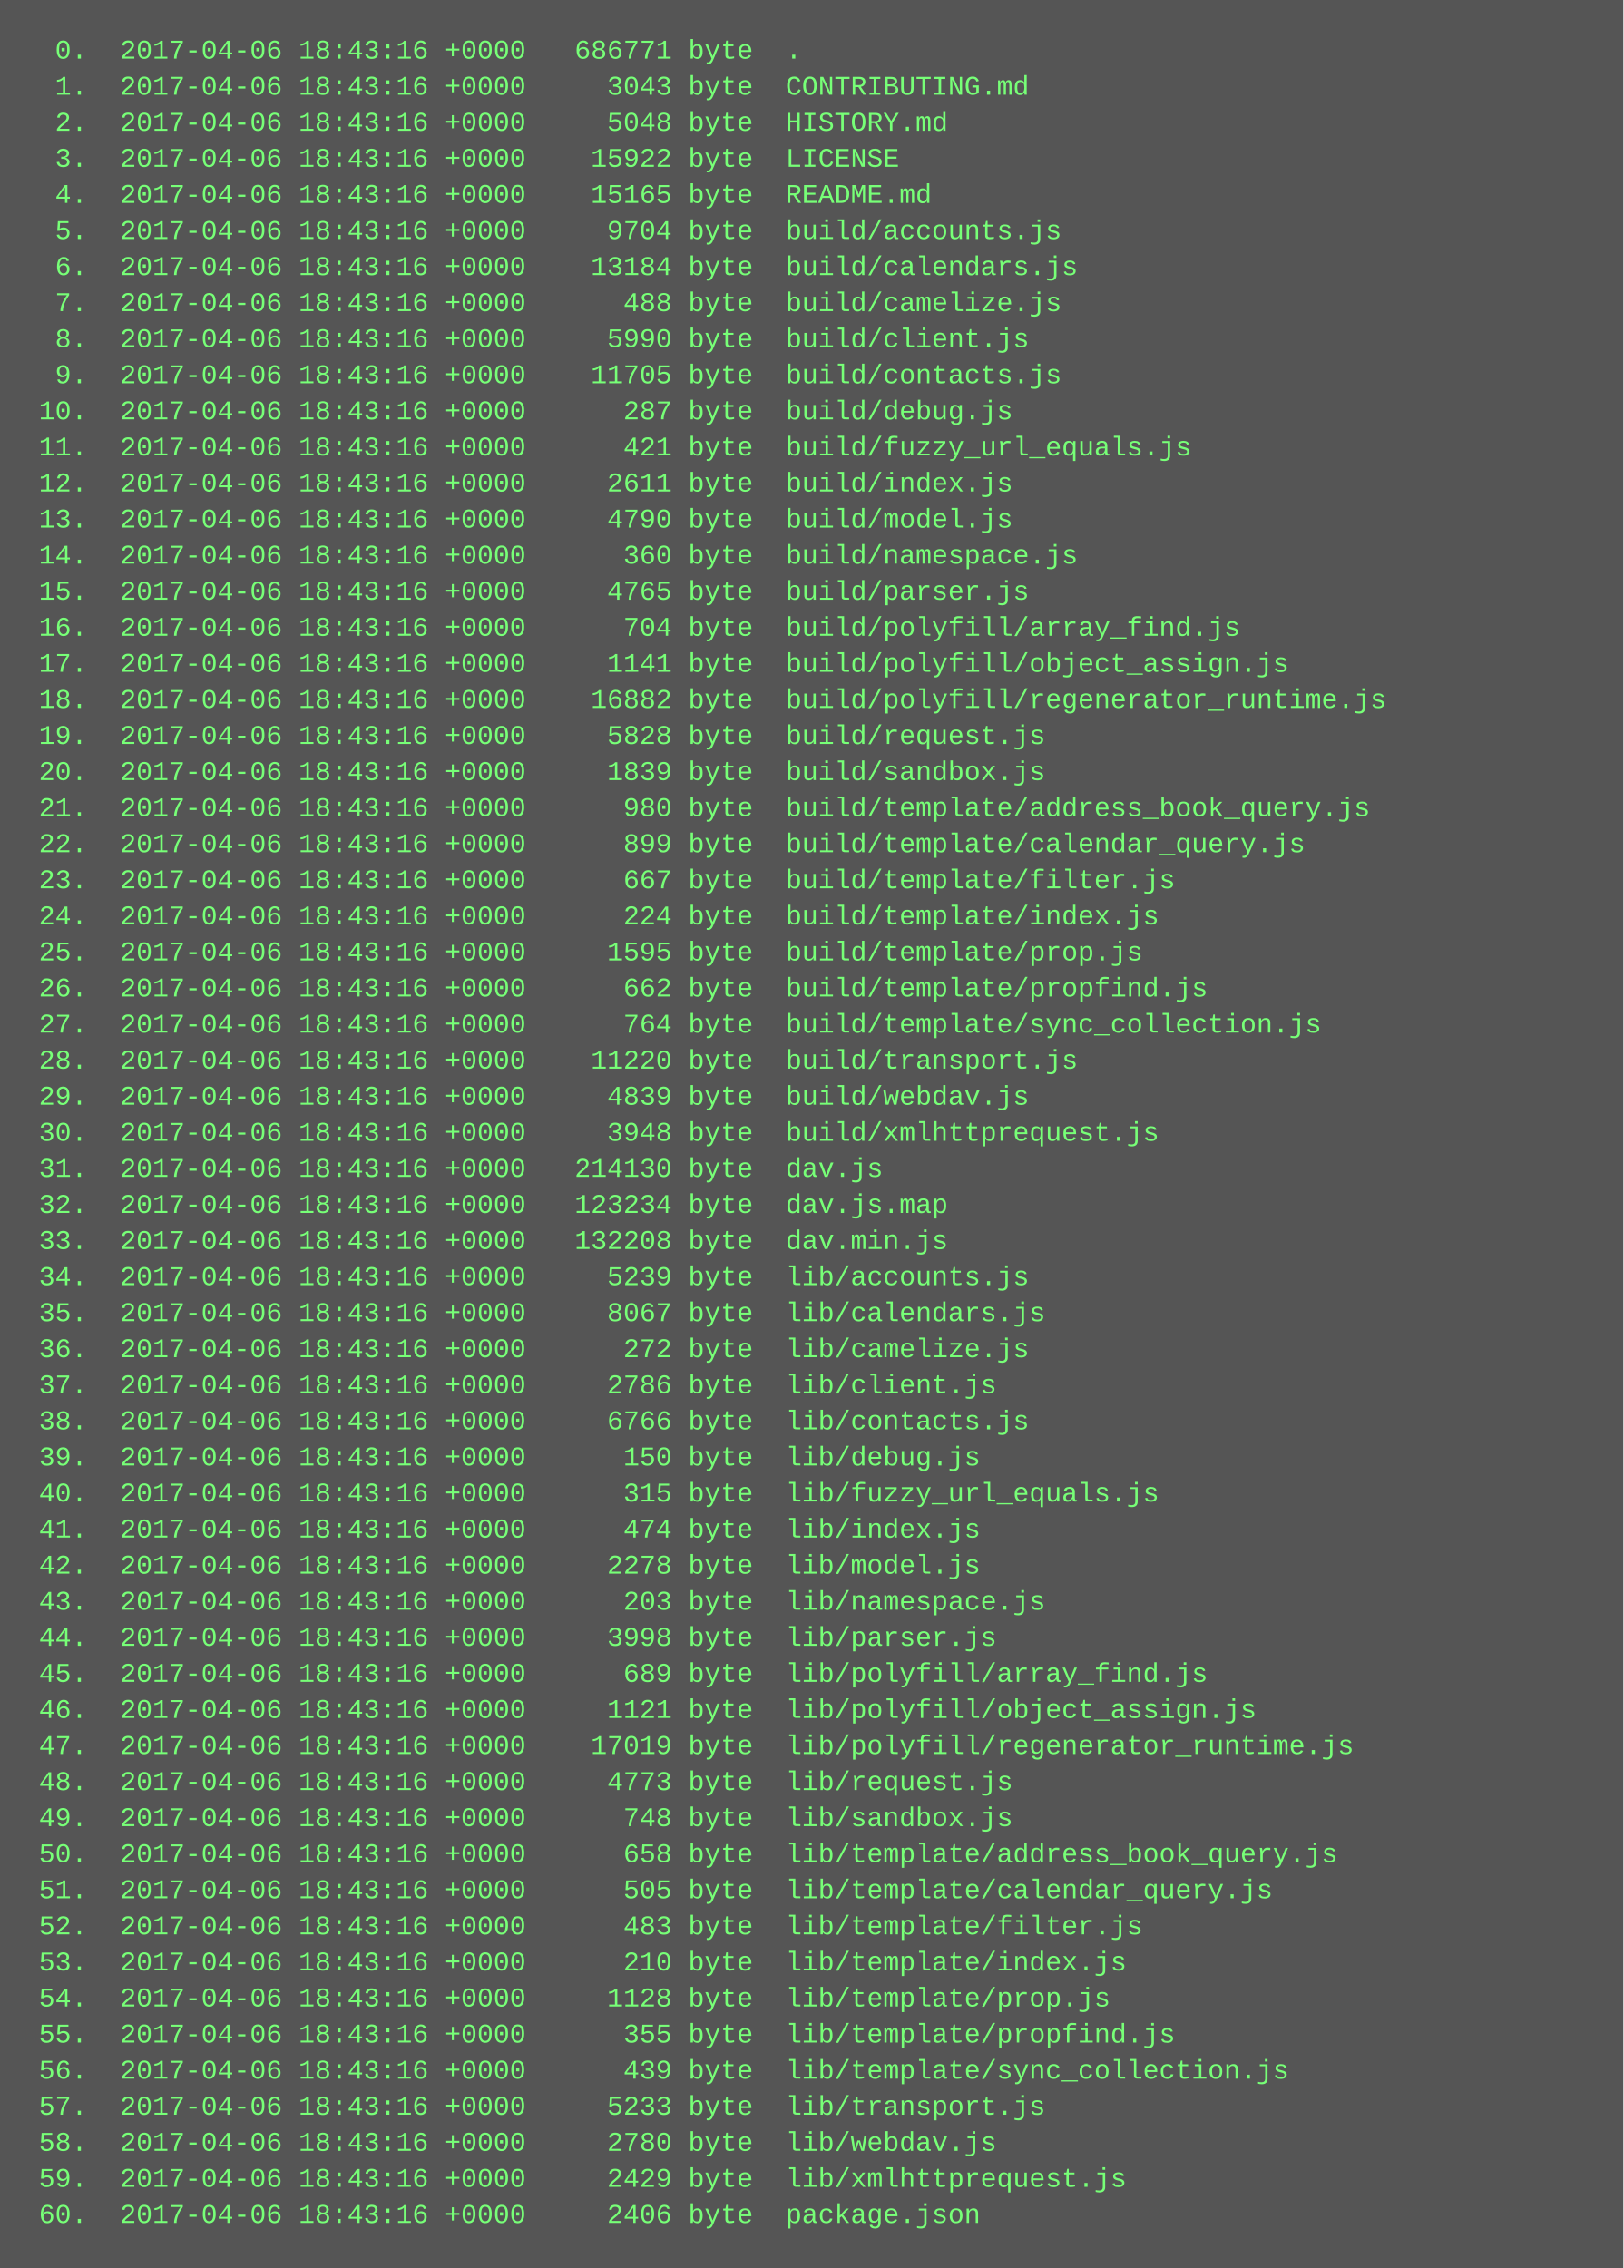
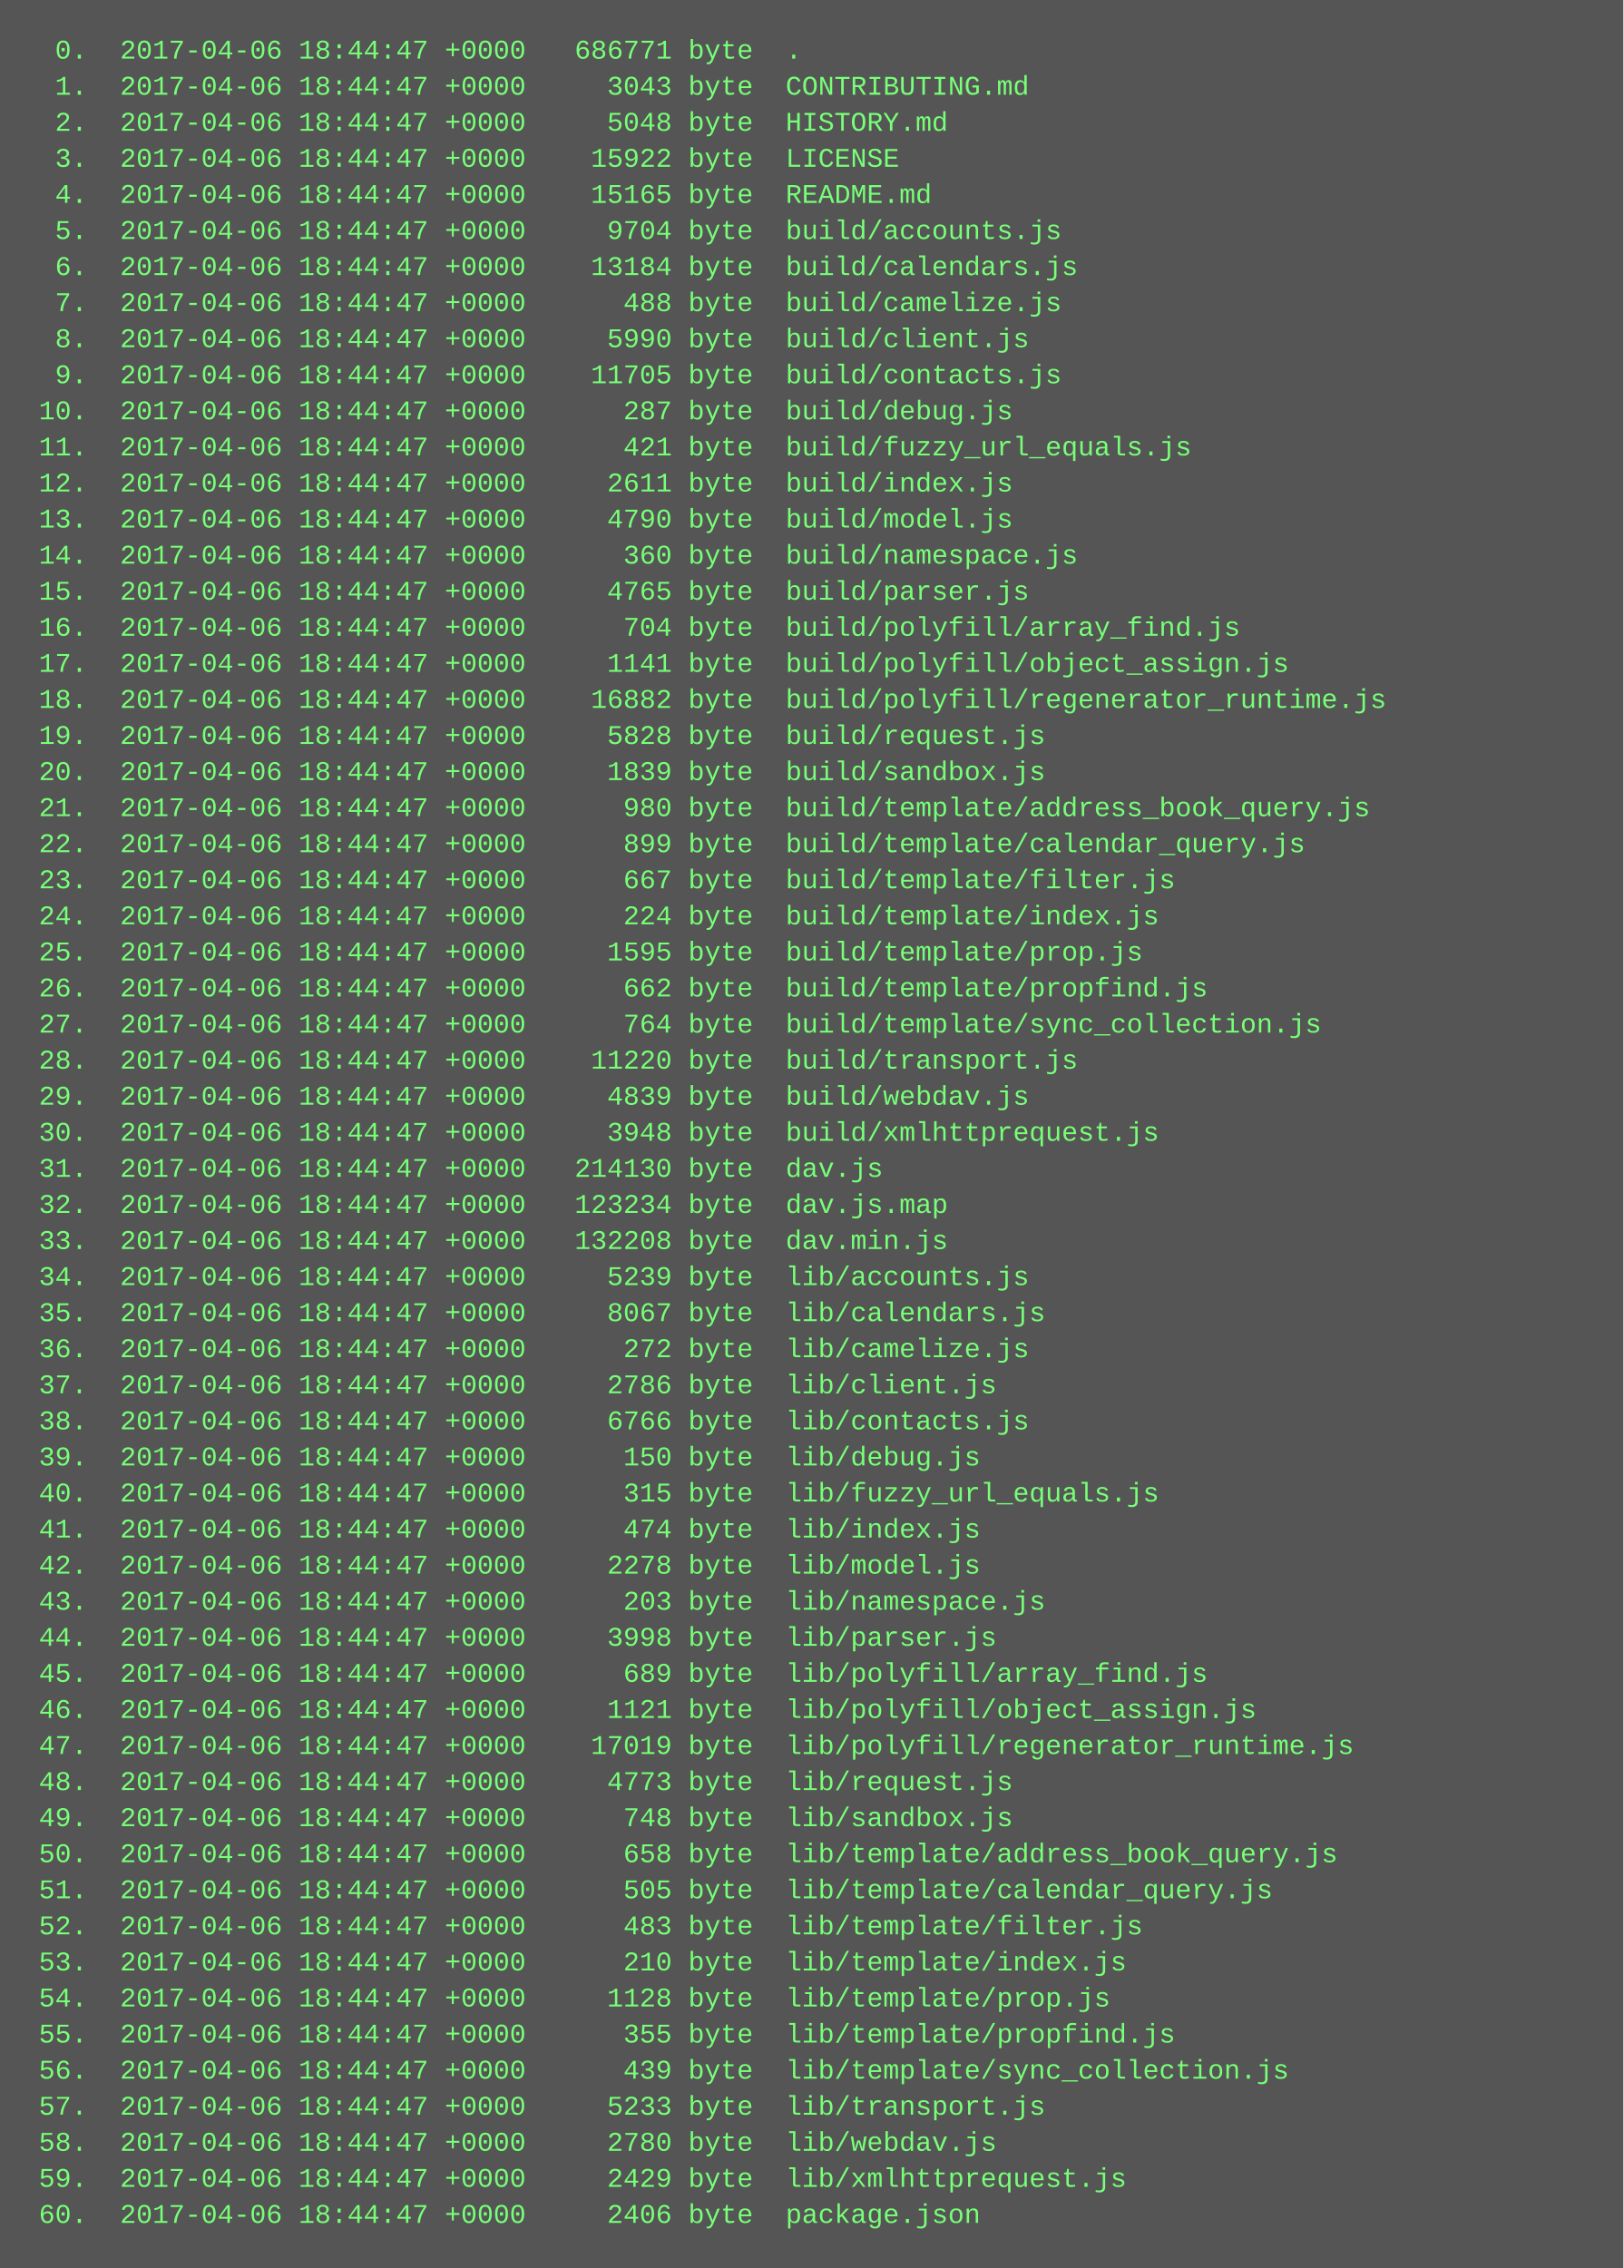
<svg xmlns="http://www.w3.org/2000/svg" height="1006" width="720">
  <rect height="1006" fill="#555" width="720" />
  <text fill="#7f7" font-family="Courier New" font-size="12" xml:space="preserve">
-     <tspan x="10" y="26">  0.  2017-04-06 18:43:16 +0000   686771 byte  .</tspan>
-     <tspan x="10" y="42">  1.  2017-04-06 18:43:16 +0000     3043 byte  CONTRIBUTING.md</tspan>
-     <tspan x="10" y="58">  2.  2017-04-06 18:43:16 +0000     5048 byte  HISTORY.md</tspan>
-     <tspan x="10" y="74">  3.  2017-04-06 18:43:16 +0000    15922 byte  LICENSE</tspan>
-     <tspan x="10" y="90">  4.  2017-04-06 18:43:16 +0000    15165 byte  README.md</tspan>
-     <tspan x="10" y="106">  5.  2017-04-06 18:43:16 +0000     9704 byte  build/accounts.js</tspan>
-     <tspan x="10" y="122">  6.  2017-04-06 18:43:16 +0000    13184 byte  build/calendars.js</tspan>
-     <tspan x="10" y="138">  7.  2017-04-06 18:43:16 +0000      488 byte  build/camelize.js</tspan>
-     <tspan x="10" y="154">  8.  2017-04-06 18:43:16 +0000     5990 byte  build/client.js</tspan>
-     <tspan x="10" y="170">  9.  2017-04-06 18:43:16 +0000    11705 byte  build/contacts.js</tspan>
-     <tspan x="10" y="186"> 10.  2017-04-06 18:43:16 +0000      287 byte  build/debug.js</tspan>
-     <tspan x="10" y="202"> 11.  2017-04-06 18:43:16 +0000      421 byte  build/fuzzy_url_equals.js</tspan>
-     <tspan x="10" y="218"> 12.  2017-04-06 18:43:16 +0000     2611 byte  build/index.js</tspan>
-     <tspan x="10" y="234"> 13.  2017-04-06 18:43:16 +0000     4790 byte  build/model.js</tspan>
-     <tspan x="10" y="250"> 14.  2017-04-06 18:43:16 +0000      360 byte  build/namespace.js</tspan>
-     <tspan x="10" y="266"> 15.  2017-04-06 18:43:16 +0000     4765 byte  build/parser.js</tspan>
-     <tspan x="10" y="282"> 16.  2017-04-06 18:43:16 +0000      704 byte  build/polyfill/array_find.js</tspan>
-     <tspan x="10" y="298"> 17.  2017-04-06 18:43:16 +0000     1141 byte  build/polyfill/object_assign.js</tspan>
-     <tspan x="10" y="314"> 18.  2017-04-06 18:43:16 +0000    16882 byte  build/polyfill/regenerator_runtime.js</tspan>
-     <tspan x="10" y="330"> 19.  2017-04-06 18:43:16 +0000     5828 byte  build/request.js</tspan>
-     <tspan x="10" y="346"> 20.  2017-04-06 18:43:16 +0000     1839 byte  build/sandbox.js</tspan>
-     <tspan x="10" y="362"> 21.  2017-04-06 18:43:16 +0000      980 byte  build/template/address_book_query.js</tspan>
-     <tspan x="10" y="378"> 22.  2017-04-06 18:43:16 +0000      899 byte  build/template/calendar_query.js</tspan>
-     <tspan x="10" y="394"> 23.  2017-04-06 18:43:16 +0000      667 byte  build/template/filter.js</tspan>
-     <tspan x="10" y="410"> 24.  2017-04-06 18:43:16 +0000      224 byte  build/template/index.js</tspan>
-     <tspan x="10" y="426"> 25.  2017-04-06 18:43:16 +0000     1595 byte  build/template/prop.js</tspan>
-     <tspan x="10" y="442"> 26.  2017-04-06 18:43:16 +0000      662 byte  build/template/propfind.js</tspan>
-     <tspan x="10" y="458"> 27.  2017-04-06 18:43:16 +0000      764 byte  build/template/sync_collection.js</tspan>
-     <tspan x="10" y="474"> 28.  2017-04-06 18:43:16 +0000    11220 byte  build/transport.js</tspan>
-     <tspan x="10" y="490"> 29.  2017-04-06 18:43:16 +0000     4839 byte  build/webdav.js</tspan>
-     <tspan x="10" y="506"> 30.  2017-04-06 18:43:16 +0000     3948 byte  build/xmlhttprequest.js</tspan>
-     <tspan x="10" y="522"> 31.  2017-04-06 18:43:16 +0000   214130 byte  dav.js</tspan>
-     <tspan x="10" y="538"> 32.  2017-04-06 18:43:16 +0000   123234 byte  dav.js.map</tspan>
-     <tspan x="10" y="554"> 33.  2017-04-06 18:43:16 +0000   132208 byte  dav.min.js</tspan>
-     <tspan x="10" y="570"> 34.  2017-04-06 18:43:16 +0000     5239 byte  lib/accounts.js</tspan>
-     <tspan x="10" y="586"> 35.  2017-04-06 18:43:16 +0000     8067 byte  lib/calendars.js</tspan>
-     <tspan x="10" y="602"> 36.  2017-04-06 18:43:16 +0000      272 byte  lib/camelize.js</tspan>
-     <tspan x="10" y="618"> 37.  2017-04-06 18:43:16 +0000     2786 byte  lib/client.js</tspan>
-     <tspan x="10" y="634"> 38.  2017-04-06 18:43:16 +0000     6766 byte  lib/contacts.js</tspan>
-     <tspan x="10" y="650"> 39.  2017-04-06 18:43:16 +0000      150 byte  lib/debug.js</tspan>
-     <tspan x="10" y="666"> 40.  2017-04-06 18:43:16 +0000      315 byte  lib/fuzzy_url_equals.js</tspan>
-     <tspan x="10" y="682"> 41.  2017-04-06 18:43:16 +0000      474 byte  lib/index.js</tspan>
-     <tspan x="10" y="698"> 42.  2017-04-06 18:43:16 +0000     2278 byte  lib/model.js</tspan>
-     <tspan x="10" y="714"> 43.  2017-04-06 18:43:16 +0000      203 byte  lib/namespace.js</tspan>
-     <tspan x="10" y="730"> 44.  2017-04-06 18:43:16 +0000     3998 byte  lib/parser.js</tspan>
-     <tspan x="10" y="746"> 45.  2017-04-06 18:43:16 +0000      689 byte  lib/polyfill/array_find.js</tspan>
-     <tspan x="10" y="762"> 46.  2017-04-06 18:43:16 +0000     1121 byte  lib/polyfill/object_assign.js</tspan>
-     <tspan x="10" y="778"> 47.  2017-04-06 18:43:16 +0000    17019 byte  lib/polyfill/regenerator_runtime.js</tspan>
-     <tspan x="10" y="794"> 48.  2017-04-06 18:43:16 +0000     4773 byte  lib/request.js</tspan>
-     <tspan x="10" y="810"> 49.  2017-04-06 18:43:16 +0000      748 byte  lib/sandbox.js</tspan>
-     <tspan x="10" y="826"> 50.  2017-04-06 18:43:16 +0000      658 byte  lib/template/address_book_query.js</tspan>
-     <tspan x="10" y="842"> 51.  2017-04-06 18:43:16 +0000      505 byte  lib/template/calendar_query.js</tspan>
-     <tspan x="10" y="858"> 52.  2017-04-06 18:43:16 +0000      483 byte  lib/template/filter.js</tspan>
-     <tspan x="10" y="874"> 53.  2017-04-06 18:43:16 +0000      210 byte  lib/template/index.js</tspan>
-     <tspan x="10" y="890"> 54.  2017-04-06 18:43:16 +0000     1128 byte  lib/template/prop.js</tspan>
-     <tspan x="10" y="906"> 55.  2017-04-06 18:43:16 +0000      355 byte  lib/template/propfind.js</tspan>
-     <tspan x="10" y="922"> 56.  2017-04-06 18:43:16 +0000      439 byte  lib/template/sync_collection.js</tspan>
-     <tspan x="10" y="938"> 57.  2017-04-06 18:43:16 +0000     5233 byte  lib/transport.js</tspan>
-     <tspan x="10" y="954"> 58.  2017-04-06 18:43:16 +0000     2780 byte  lib/webdav.js</tspan>
-     <tspan x="10" y="970"> 59.  2017-04-06 18:43:16 +0000     2429 byte  lib/xmlhttprequest.js</tspan>
-     <tspan x="10" y="986"> 60.  2017-04-06 18:43:16 +0000     2406 byte  package.json</tspan>
+     <tspan x="10" y="26">  0.  2017-04-06 18:44:47 +0000   686771 byte  .</tspan>
+     <tspan x="10" y="42">  1.  2017-04-06 18:44:47 +0000     3043 byte  CONTRIBUTING.md</tspan>
+     <tspan x="10" y="58">  2.  2017-04-06 18:44:47 +0000     5048 byte  HISTORY.md</tspan>
+     <tspan x="10" y="74">  3.  2017-04-06 18:44:47 +0000    15922 byte  LICENSE</tspan>
+     <tspan x="10" y="90">  4.  2017-04-06 18:44:47 +0000    15165 byte  README.md</tspan>
+     <tspan x="10" y="106">  5.  2017-04-06 18:44:47 +0000     9704 byte  build/accounts.js</tspan>
+     <tspan x="10" y="122">  6.  2017-04-06 18:44:47 +0000    13184 byte  build/calendars.js</tspan>
+     <tspan x="10" y="138">  7.  2017-04-06 18:44:47 +0000      488 byte  build/camelize.js</tspan>
+     <tspan x="10" y="154">  8.  2017-04-06 18:44:47 +0000     5990 byte  build/client.js</tspan>
+     <tspan x="10" y="170">  9.  2017-04-06 18:44:47 +0000    11705 byte  build/contacts.js</tspan>
+     <tspan x="10" y="186"> 10.  2017-04-06 18:44:47 +0000      287 byte  build/debug.js</tspan>
+     <tspan x="10" y="202"> 11.  2017-04-06 18:44:47 +0000      421 byte  build/fuzzy_url_equals.js</tspan>
+     <tspan x="10" y="218"> 12.  2017-04-06 18:44:47 +0000     2611 byte  build/index.js</tspan>
+     <tspan x="10" y="234"> 13.  2017-04-06 18:44:47 +0000     4790 byte  build/model.js</tspan>
+     <tspan x="10" y="250"> 14.  2017-04-06 18:44:47 +0000      360 byte  build/namespace.js</tspan>
+     <tspan x="10" y="266"> 15.  2017-04-06 18:44:47 +0000     4765 byte  build/parser.js</tspan>
+     <tspan x="10" y="282"> 16.  2017-04-06 18:44:47 +0000      704 byte  build/polyfill/array_find.js</tspan>
+     <tspan x="10" y="298"> 17.  2017-04-06 18:44:47 +0000     1141 byte  build/polyfill/object_assign.js</tspan>
+     <tspan x="10" y="314"> 18.  2017-04-06 18:44:47 +0000    16882 byte  build/polyfill/regenerator_runtime.js</tspan>
+     <tspan x="10" y="330"> 19.  2017-04-06 18:44:47 +0000     5828 byte  build/request.js</tspan>
+     <tspan x="10" y="346"> 20.  2017-04-06 18:44:47 +0000     1839 byte  build/sandbox.js</tspan>
+     <tspan x="10" y="362"> 21.  2017-04-06 18:44:47 +0000      980 byte  build/template/address_book_query.js</tspan>
+     <tspan x="10" y="378"> 22.  2017-04-06 18:44:47 +0000      899 byte  build/template/calendar_query.js</tspan>
+     <tspan x="10" y="394"> 23.  2017-04-06 18:44:47 +0000      667 byte  build/template/filter.js</tspan>
+     <tspan x="10" y="410"> 24.  2017-04-06 18:44:47 +0000      224 byte  build/template/index.js</tspan>
+     <tspan x="10" y="426"> 25.  2017-04-06 18:44:47 +0000     1595 byte  build/template/prop.js</tspan>
+     <tspan x="10" y="442"> 26.  2017-04-06 18:44:47 +0000      662 byte  build/template/propfind.js</tspan>
+     <tspan x="10" y="458"> 27.  2017-04-06 18:44:47 +0000      764 byte  build/template/sync_collection.js</tspan>
+     <tspan x="10" y="474"> 28.  2017-04-06 18:44:47 +0000    11220 byte  build/transport.js</tspan>
+     <tspan x="10" y="490"> 29.  2017-04-06 18:44:47 +0000     4839 byte  build/webdav.js</tspan>
+     <tspan x="10" y="506"> 30.  2017-04-06 18:44:47 +0000     3948 byte  build/xmlhttprequest.js</tspan>
+     <tspan x="10" y="522"> 31.  2017-04-06 18:44:47 +0000   214130 byte  dav.js</tspan>
+     <tspan x="10" y="538"> 32.  2017-04-06 18:44:47 +0000   123234 byte  dav.js.map</tspan>
+     <tspan x="10" y="554"> 33.  2017-04-06 18:44:47 +0000   132208 byte  dav.min.js</tspan>
+     <tspan x="10" y="570"> 34.  2017-04-06 18:44:47 +0000     5239 byte  lib/accounts.js</tspan>
+     <tspan x="10" y="586"> 35.  2017-04-06 18:44:47 +0000     8067 byte  lib/calendars.js</tspan>
+     <tspan x="10" y="602"> 36.  2017-04-06 18:44:47 +0000      272 byte  lib/camelize.js</tspan>
+     <tspan x="10" y="618"> 37.  2017-04-06 18:44:47 +0000     2786 byte  lib/client.js</tspan>
+     <tspan x="10" y="634"> 38.  2017-04-06 18:44:47 +0000     6766 byte  lib/contacts.js</tspan>
+     <tspan x="10" y="650"> 39.  2017-04-06 18:44:47 +0000      150 byte  lib/debug.js</tspan>
+     <tspan x="10" y="666"> 40.  2017-04-06 18:44:47 +0000      315 byte  lib/fuzzy_url_equals.js</tspan>
+     <tspan x="10" y="682"> 41.  2017-04-06 18:44:47 +0000      474 byte  lib/index.js</tspan>
+     <tspan x="10" y="698"> 42.  2017-04-06 18:44:47 +0000     2278 byte  lib/model.js</tspan>
+     <tspan x="10" y="714"> 43.  2017-04-06 18:44:47 +0000      203 byte  lib/namespace.js</tspan>
+     <tspan x="10" y="730"> 44.  2017-04-06 18:44:47 +0000     3998 byte  lib/parser.js</tspan>
+     <tspan x="10" y="746"> 45.  2017-04-06 18:44:47 +0000      689 byte  lib/polyfill/array_find.js</tspan>
+     <tspan x="10" y="762"> 46.  2017-04-06 18:44:47 +0000     1121 byte  lib/polyfill/object_assign.js</tspan>
+     <tspan x="10" y="778"> 47.  2017-04-06 18:44:47 +0000    17019 byte  lib/polyfill/regenerator_runtime.js</tspan>
+     <tspan x="10" y="794"> 48.  2017-04-06 18:44:47 +0000     4773 byte  lib/request.js</tspan>
+     <tspan x="10" y="810"> 49.  2017-04-06 18:44:47 +0000      748 byte  lib/sandbox.js</tspan>
+     <tspan x="10" y="826"> 50.  2017-04-06 18:44:47 +0000      658 byte  lib/template/address_book_query.js</tspan>
+     <tspan x="10" y="842"> 51.  2017-04-06 18:44:47 +0000      505 byte  lib/template/calendar_query.js</tspan>
+     <tspan x="10" y="858"> 52.  2017-04-06 18:44:47 +0000      483 byte  lib/template/filter.js</tspan>
+     <tspan x="10" y="874"> 53.  2017-04-06 18:44:47 +0000      210 byte  lib/template/index.js</tspan>
+     <tspan x="10" y="890"> 54.  2017-04-06 18:44:47 +0000     1128 byte  lib/template/prop.js</tspan>
+     <tspan x="10" y="906"> 55.  2017-04-06 18:44:47 +0000      355 byte  lib/template/propfind.js</tspan>
+     <tspan x="10" y="922"> 56.  2017-04-06 18:44:47 +0000      439 byte  lib/template/sync_collection.js</tspan>
+     <tspan x="10" y="938"> 57.  2017-04-06 18:44:47 +0000     5233 byte  lib/transport.js</tspan>
+     <tspan x="10" y="954"> 58.  2017-04-06 18:44:47 +0000     2780 byte  lib/webdav.js</tspan>
+     <tspan x="10" y="970"> 59.  2017-04-06 18:44:47 +0000     2429 byte  lib/xmlhttprequest.js</tspan>
+     <tspan x="10" y="986"> 60.  2017-04-06 18:44:47 +0000     2406 byte  package.json</tspan>
  </text>
</svg>
